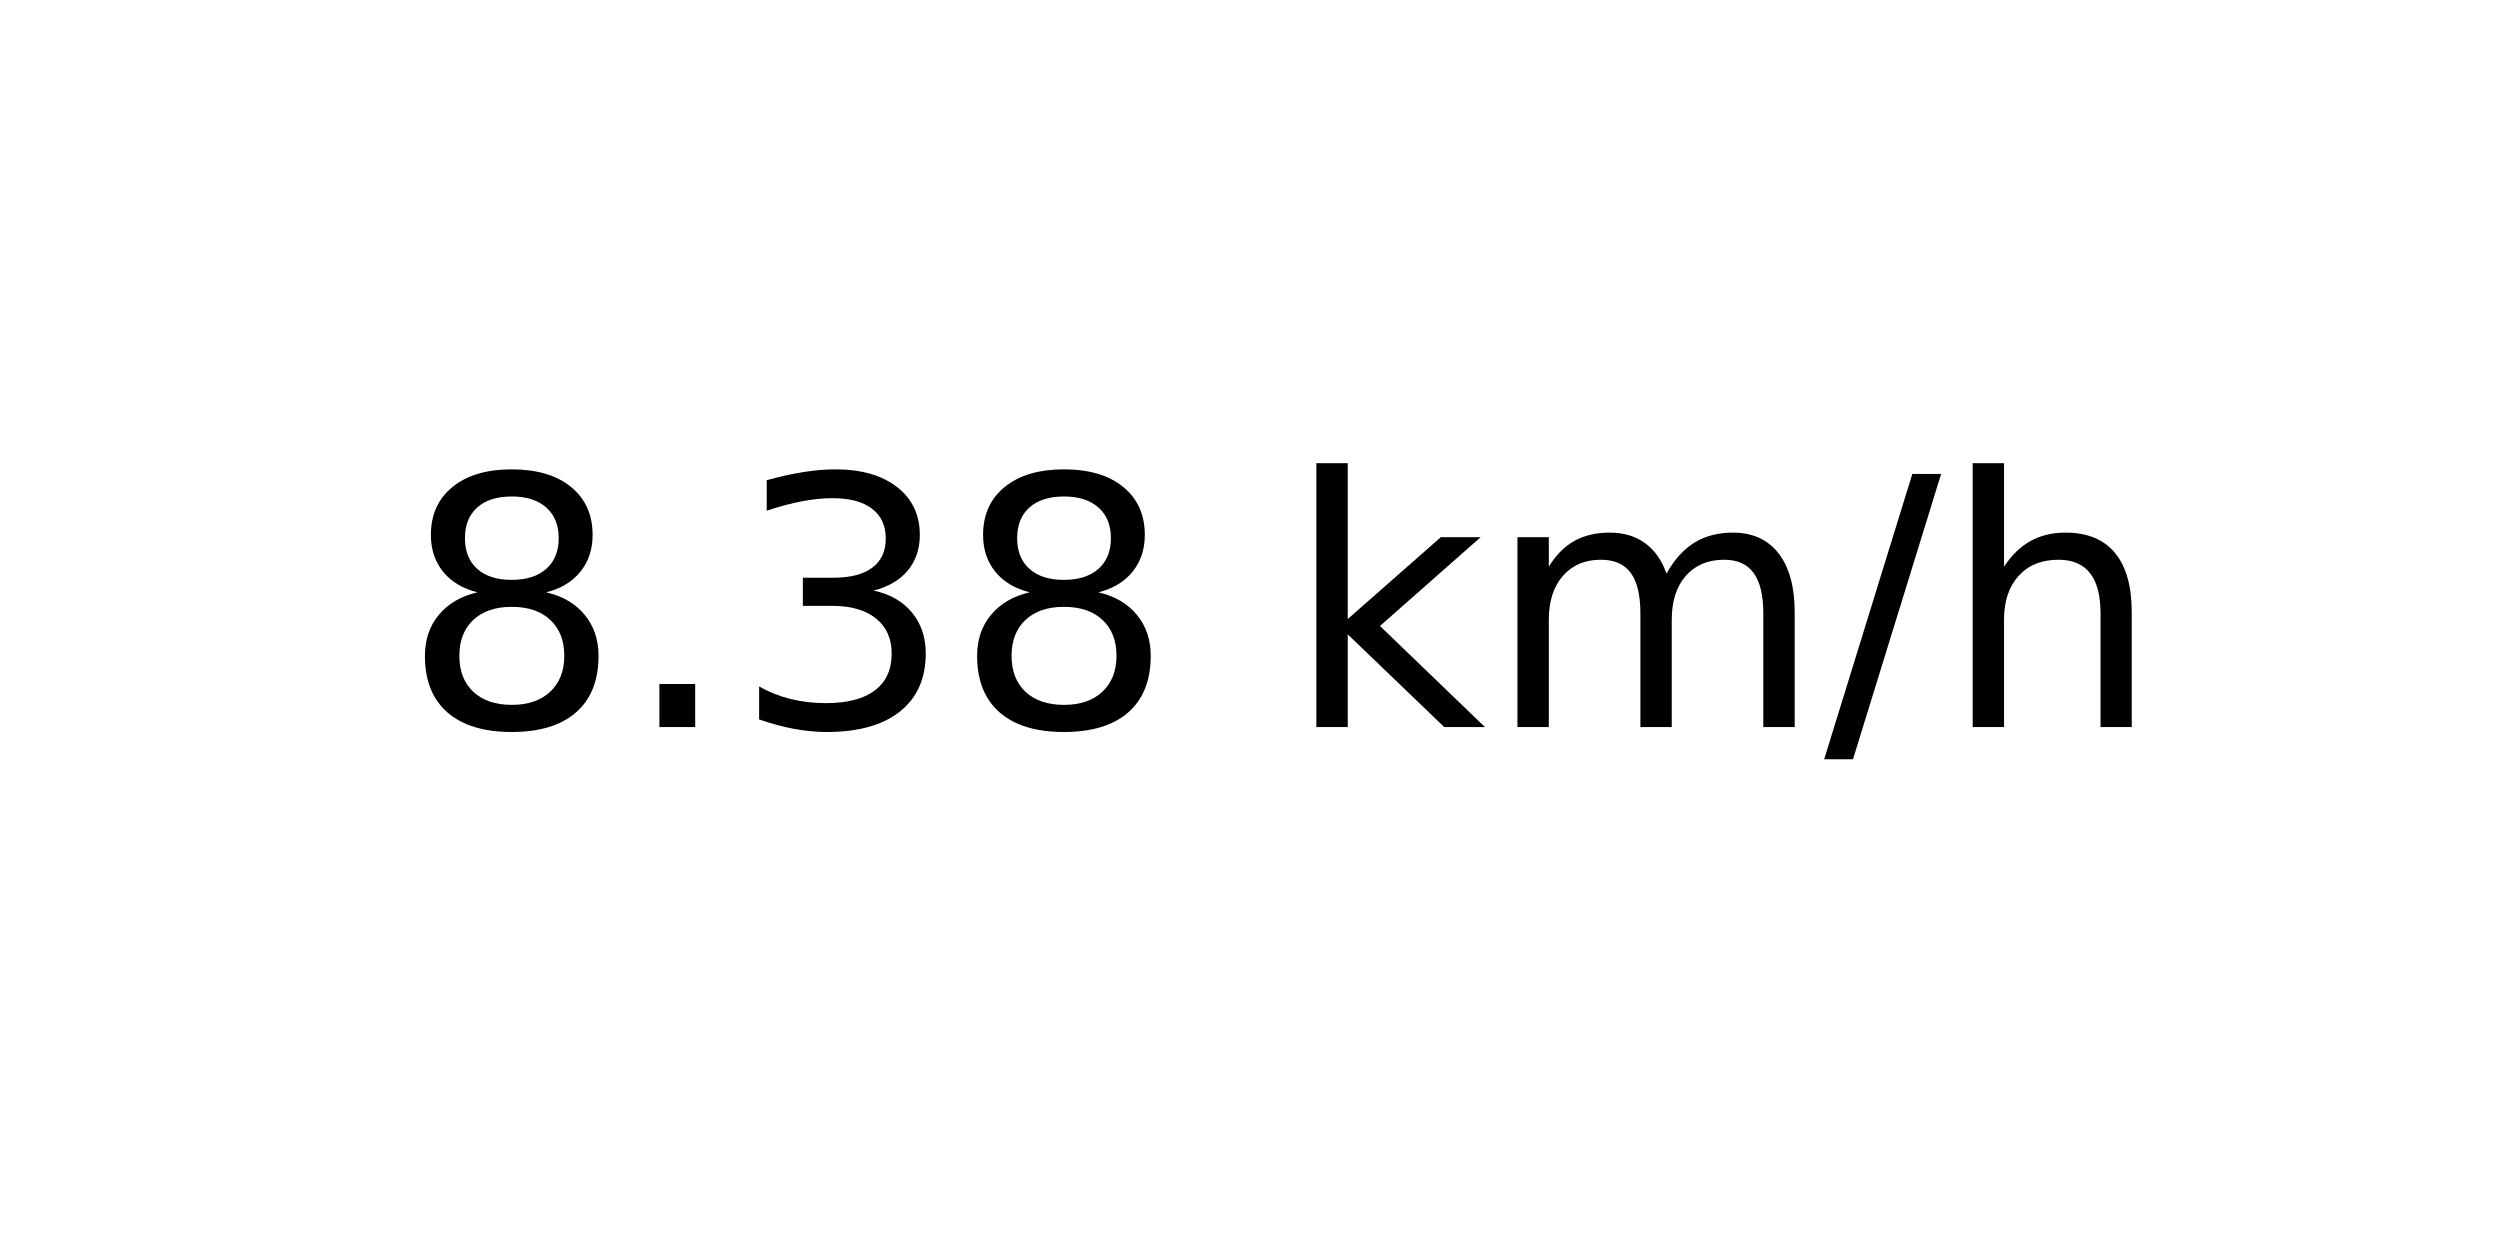
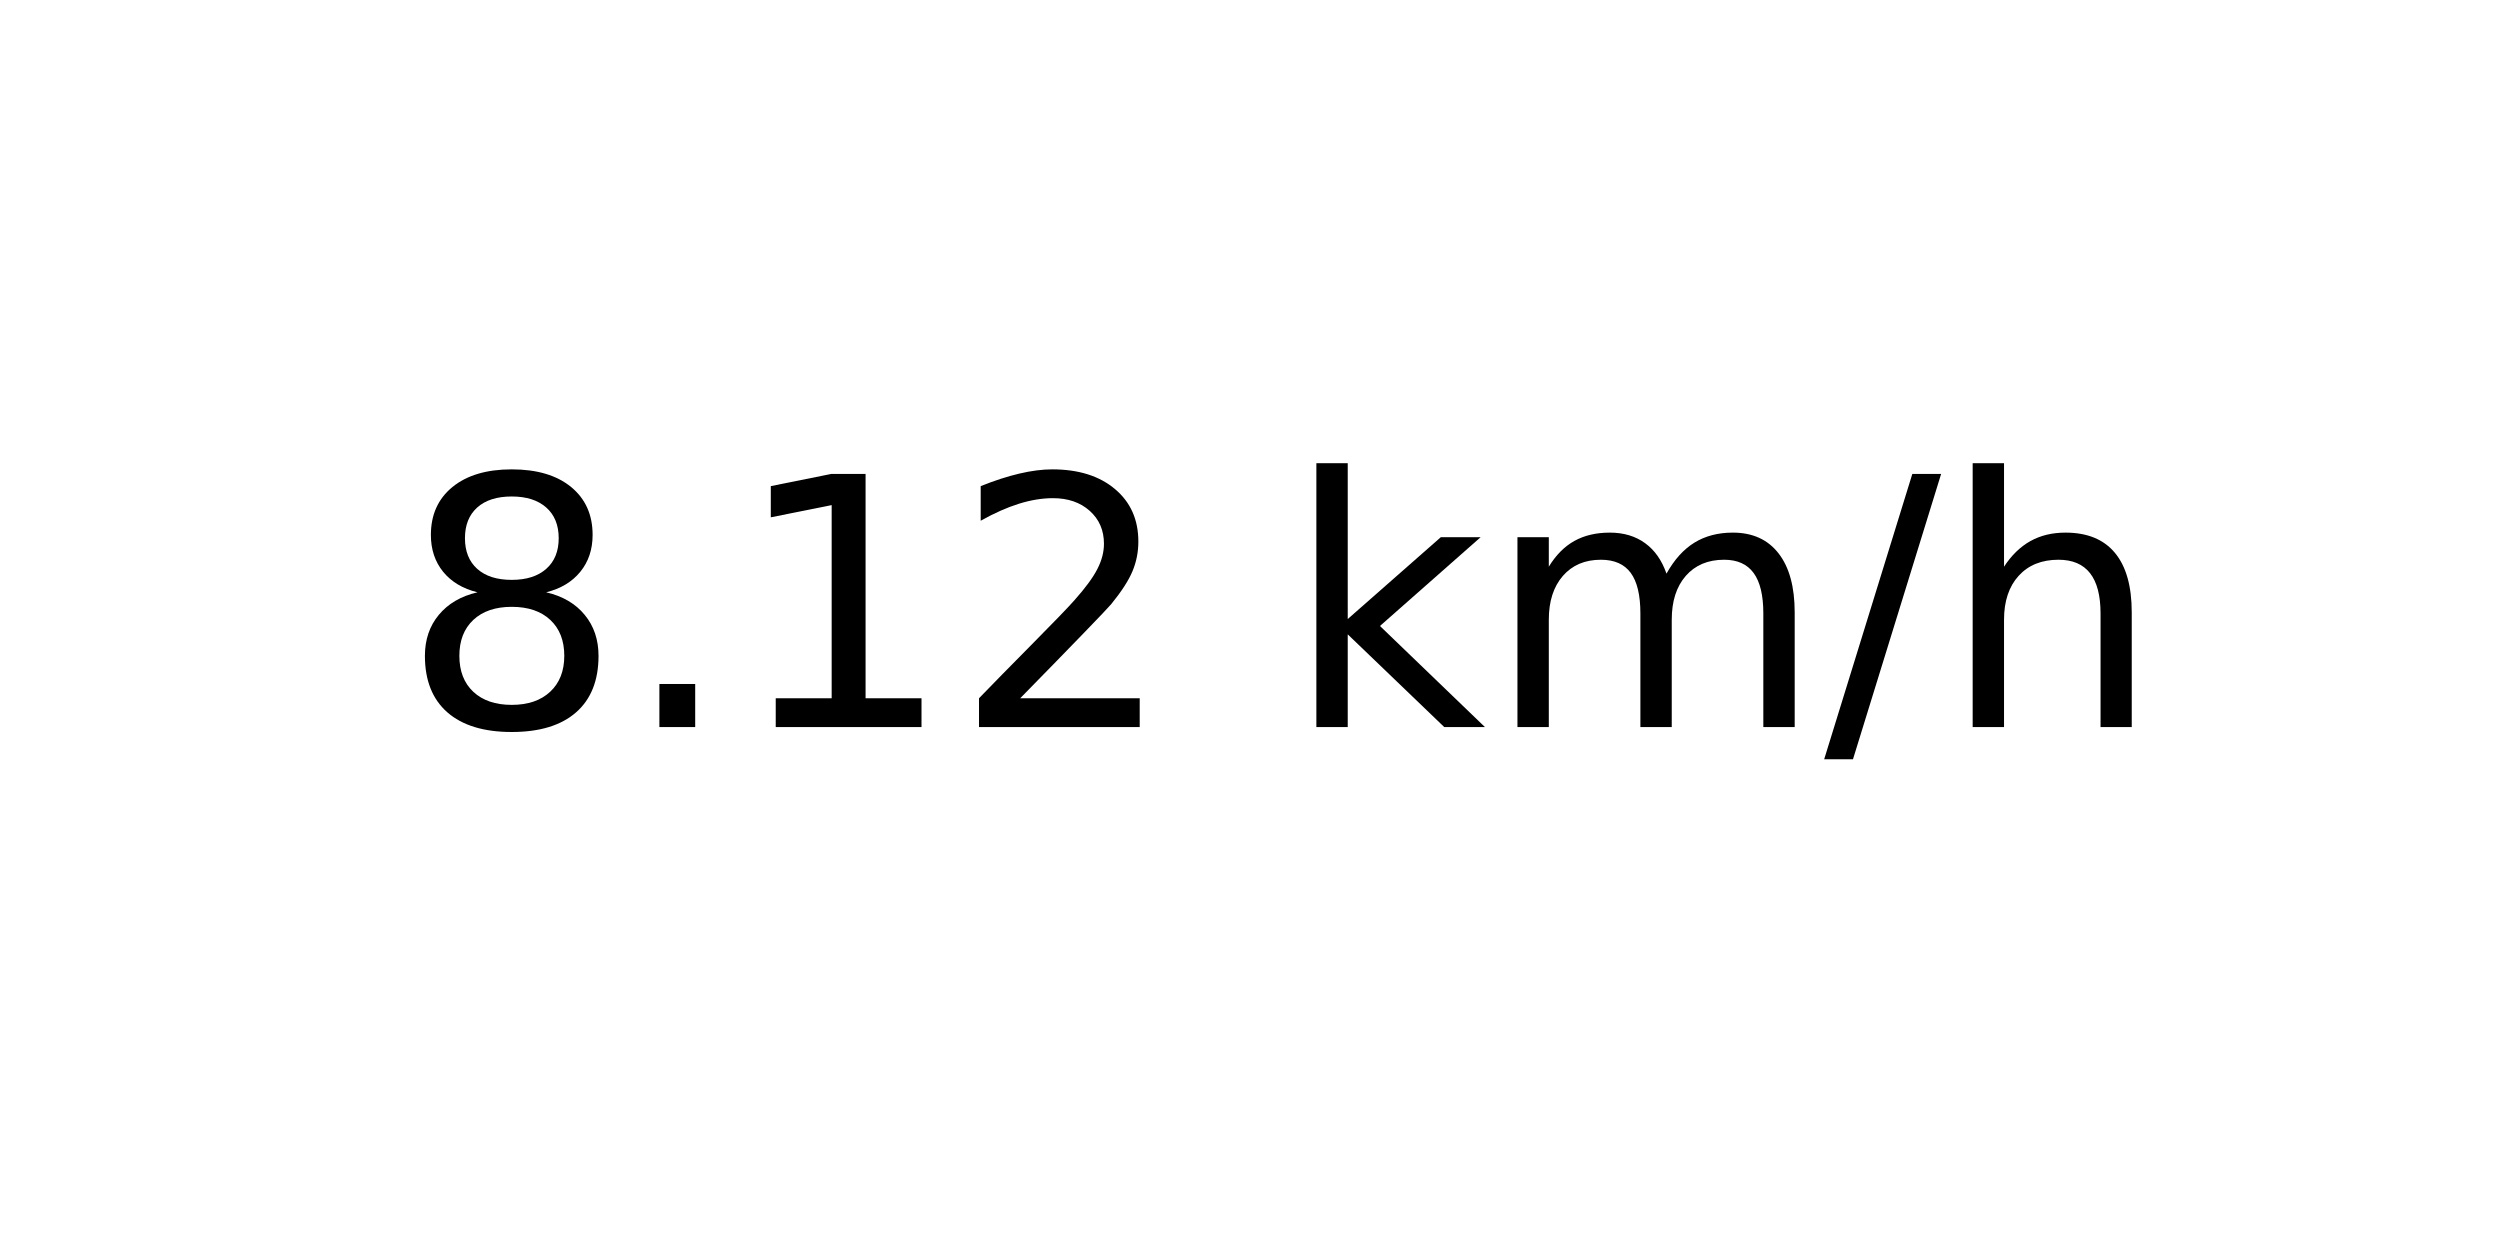
<svg xmlns="http://www.w3.org/2000/svg" xmlns:xlink="http://www.w3.org/1999/xlink" width="72pt" height="36pt" viewBox="0 0 72 36" version="1.1">
  <defs>
    <style type="text/css">*{stroke-linejoin: round; stroke-linecap: butt}</style>
  </defs>
  <g id="figure_1">
    <g id="axes_1">
      <g id="text_1">
        <g transform="translate(11.55937 20.93937) scale(0.1 -0.1)">
          <defs>
            <path id="DejaVuSans-38" d="M 2034 2216  Q 1584 2216 1326 1975  Q 1069 1734 1069 1313  Q 1069 891 1326 650  Q 1584 409 2034 409  Q 2484 409 2743 651  Q 3003 894 3003 1313  Q 3003 1734 2745 1975  Q 2488 2216 2034 2216  z M 1403 2484  Q 997 2584 770 2862  Q 544 3141 544 3541  Q 544 4100 942 4425  Q 1341 4750 2034 4750  Q 2731 4750 3128 4425  Q 3525 4100 3525 3541  Q 3525 3141 3298 2862  Q 3072 2584 2669 2484  Q 3125 2378 3379 2068  Q 3634 1759 3634 1313  Q 3634 634 3220 271  Q 2806 -91 2034 -91  Q 1263 -91 848 271  Q 434 634 434 1313  Q 434 1759 690 2068  Q 947 2378 1403 2484  z M 1172 3481  Q 1172 3119 1398 2916  Q 1625 2713 2034 2713  Q 2441 2713 2670 2916  Q 2900 3119 2900 3481  Q 2900 3844 2670 4047  Q 2441 4250 2034 4250  Q 1625 4250 1398 4047  Q 1172 3844 1172 3481  z " transform="scale(0.015625)" />
            <path id="DejaVuSans-2e" d="M 684 794  L 1344 794  L 1344 0  L 684 0  L 684 794  z " transform="scale(0.015625)" />
-             <path id="DejaVuSans-33" d="M 2597 2516  Q 3050 2419 3304 2112  Q 3559 1806 3559 1356  Q 3559 666 3084 287  Q 2609 -91 1734 -91  Q 1441 -91 1130 -33  Q 819 25 488 141  L 488 750  Q 750 597 1062 519  Q 1375 441 1716 441  Q 2309 441 2620 675  Q 2931 909 2931 1356  Q 2931 1769 2642 2001  Q 2353 2234 1838 2234  L 1294 2234  L 1294 2753  L 1863 2753  Q 2328 2753 2575 2939  Q 2822 3125 2822 3475  Q 2822 3834 2567 4026  Q 2313 4219 1838 4219  Q 1578 4219 1281 4162  Q 984 4106 628 3988  L 628 4550  Q 988 4650 1302 4700  Q 1616 4750 1894 4750  Q 2613 4750 3031 4423  Q 3450 4097 3450 3541  Q 3450 3153 3228 2886  Q 3006 2619 2597 2516  z " transform="scale(0.015625)" />
+             <path id="DejaVuSans-31" d="M 794 531  L 1825 531  L 1825 4091  L 703 3866  L 703 4441  L 1819 4666  L 2450 4666  L 2450 531  L 3481 531  L 3481 0  L 794 0  L 794 531  z " transform="scale(0.015625)" />
+             <path id="DejaVuSans-32" d="M 1228 531  L 3431 531  L 3431 0  L 469 0  L 469 531  Q 828 903 1448 1529  Q 2069 2156 2228 2338  Q 2531 2678 2651 2914  Q 2772 3150 2772 3378  Q 2772 3750 2511 3984  Q 2250 4219 1831 4219  Q 1534 4219 1204 4116  Q 875 4013 500 3803  L 500 4441  Q 881 4594 1212 4672  Q 1544 4750 1819 4750  Q 2544 4750 2975 4387  Q 3406 4025 3406 3419  Q 3406 3131 3298 2873  Q 3191 2616 2906 2266  Q 2828 2175 2409 1742  Q 1991 1309 1228 531  z " transform="scale(0.015625)" />
            <path id="DejaVuSans-20" transform="scale(0.015625)" />
            <path id="DejaVuSans-6b" d="M 581 4863  L 1159 4863  L 1159 1991  L 2875 3500  L 3609 3500  L 1753 1863  L 3688 0  L 2938 0  L 1159 1709  L 1159 0  L 581 0  L 581 4863  z " transform="scale(0.015625)" />
            <path id="DejaVuSans-6d" d="M 3328 2828  Q 3544 3216 3844 3400  Q 4144 3584 4550 3584  Q 5097 3584 5394 3201  Q 5691 2819 5691 2113  L 5691 0  L 5113 0  L 5113 2094  Q 5113 2597 4934 2840  Q 4756 3084 4391 3084  Q 3944 3084 3684 2787  Q 3425 2491 3425 1978  L 3425 0  L 2847 0  L 2847 2094  Q 2847 2600 2669 2842  Q 2491 3084 2119 3084  Q 1678 3084 1418 2786  Q 1159 2488 1159 1978  L 1159 0  L 581 0  L 581 3500  L 1159 3500  L 1159 2956  Q 1356 3278 1631 3431  Q 1906 3584 2284 3584  Q 2666 3584 2933 3390  Q 3200 3197 3328 2828  z " transform="scale(0.015625)" />
            <path id="DejaVuSans-2f" d="M 1625 4666  L 2156 4666  L 531 -594  L 0 -594  L 1625 4666  z " transform="scale(0.015625)" />
            <path id="DejaVuSans-68" d="M 3513 2113  L 3513 0  L 2938 0  L 2938 2094  Q 2938 2591 2744 2837  Q 2550 3084 2163 3084  Q 1697 3084 1428 2787  Q 1159 2491 1159 1978  L 1159 0  L 581 0  L 581 4863  L 1159 4863  L 1159 2956  Q 1366 3272 1645 3428  Q 1925 3584 2291 3584  Q 2894 3584 3203 3211  Q 3513 2838 3513 2113  z " transform="scale(0.015625)" />
          </defs>
          <use xlink:href="#DejaVuSans-38" />
          <use xlink:href="#DejaVuSans-2e" x="63.623" />
-           <use xlink:href="#DejaVuSans-33" x="95.41" />
-           <use xlink:href="#DejaVuSans-38" x="159.033" />
+           <use xlink:href="#DejaVuSans-31" x="95.41" />
+           <use xlink:href="#DejaVuSans-32" x="159.033" />
          <use xlink:href="#DejaVuSans-20" x="222.656" />
          <use xlink:href="#DejaVuSans-6b" x="254.443" />
          <use xlink:href="#DejaVuSans-6d" x="312.354" />
          <use xlink:href="#DejaVuSans-2f" x="409.766" />
          <use xlink:href="#DejaVuSans-68" x="443.457" />
        </g>
      </g>
    </g>
  </g>
</svg>
